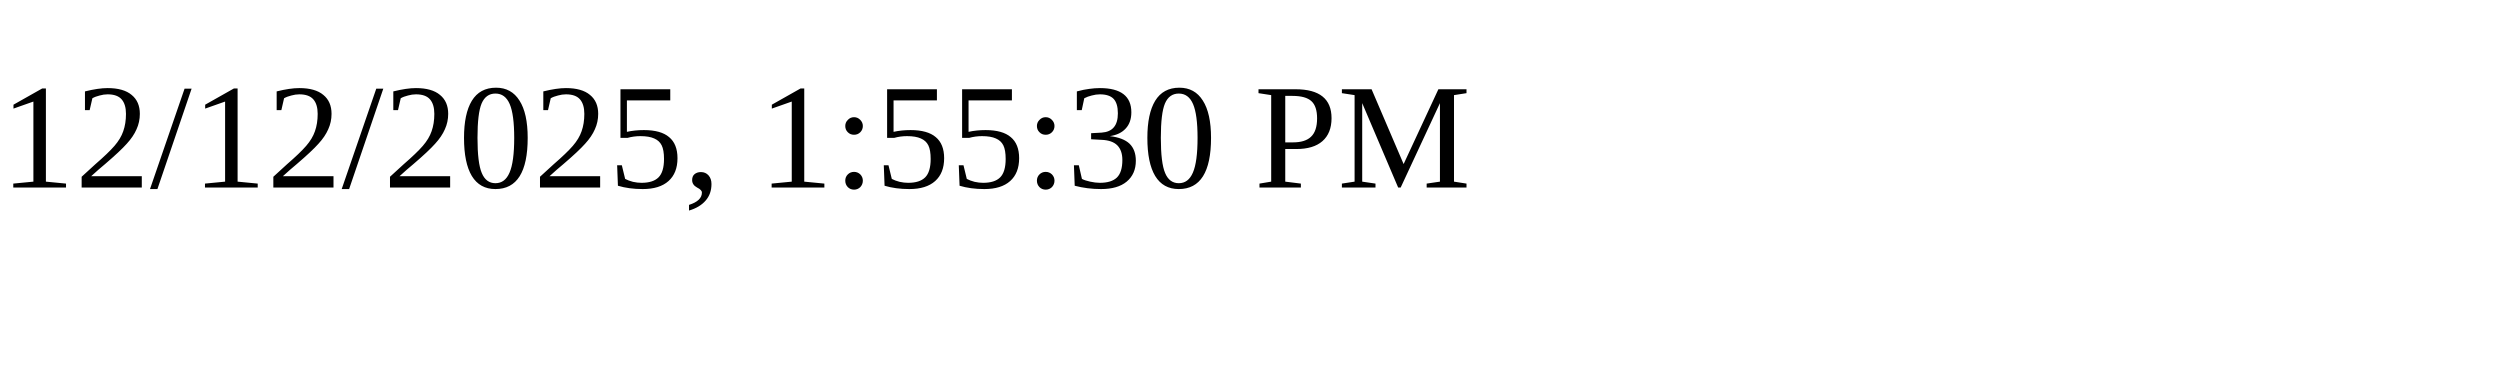
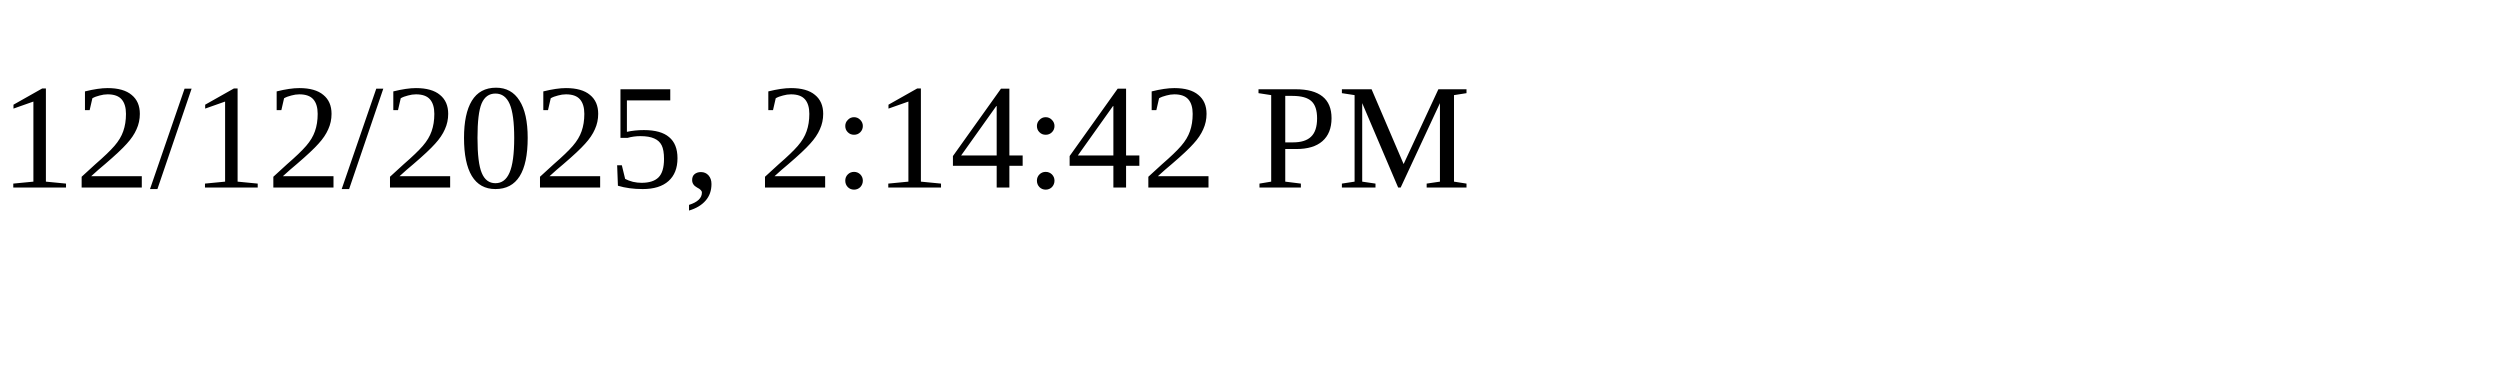
<svg xmlns="http://www.w3.org/2000/svg" height="30" width="200">
-   <text x="0" y="15">12/12/2025, 1:55:30 PM</text>
+   <text x="0" y="15">12/12/2025, 2:14:42 PM</text>
</svg>
